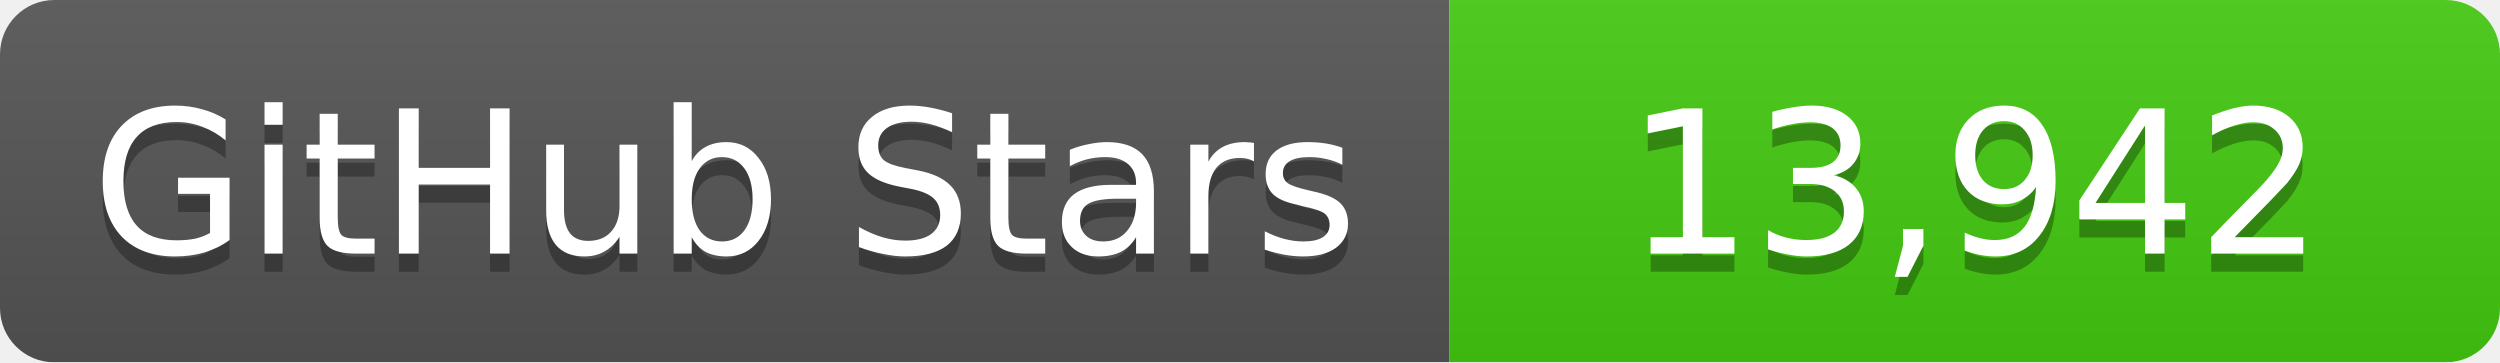
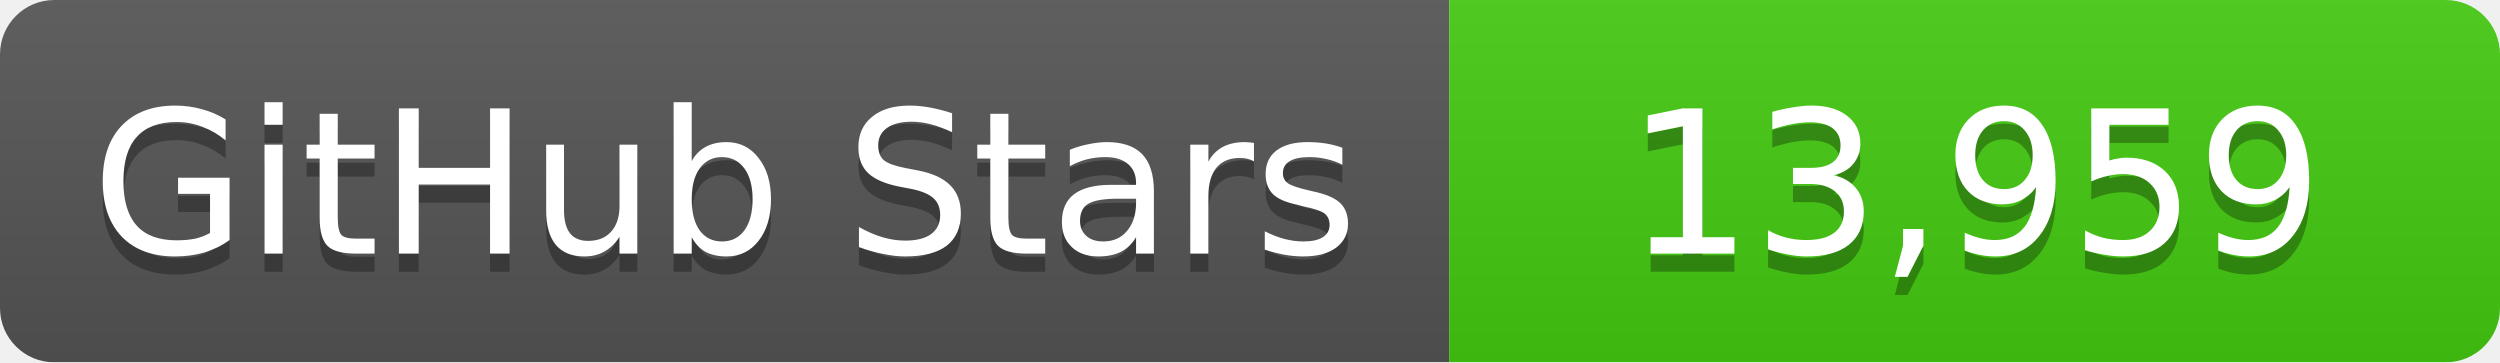
<svg xmlns="http://www.w3.org/2000/svg" width="138" height="20">
  <linearGradient id="b" x2="0" y2="100%">
    <stop offset="0" stop-color="#bbb" stop-opacity=".1" />
    <stop offset="1" stop-opacity=".1" />
  </linearGradient>
  <mask id="a">
    <rect width="138" height="20" rx="3" fill="#fff" />
  </mask>
  <g mask="url(#a)">
    <path fill="#555" d="M0 0h80v20H0z" />
    <path fill="#4c1" d="M80 0h58v20H80z" />
    <path fill="url(#b)" d="M0 0h138v20H0z" />
  </g>
  <g fill="#fff" text-anchor="middle" font-family="DejaVu Sans,Verdana,Geneva,sans-serif" font-size="11">
    <text x="40" y="15" fill="#010101" fill-opacity=".3">GitHub Stars</text>
    <text x="40" y="14">GitHub Stars</text>
-     <text x="109" y="15" fill="#010101" fill-opacity=".3">13,942</text>
-     <text x="109" y="14">13,942</text>
+     <text x="109" y="15" fill="#010101" fill-opacity=".3">13,959</text>
+     <text x="109" y="14">13,959</text>
  </g>
</svg>
